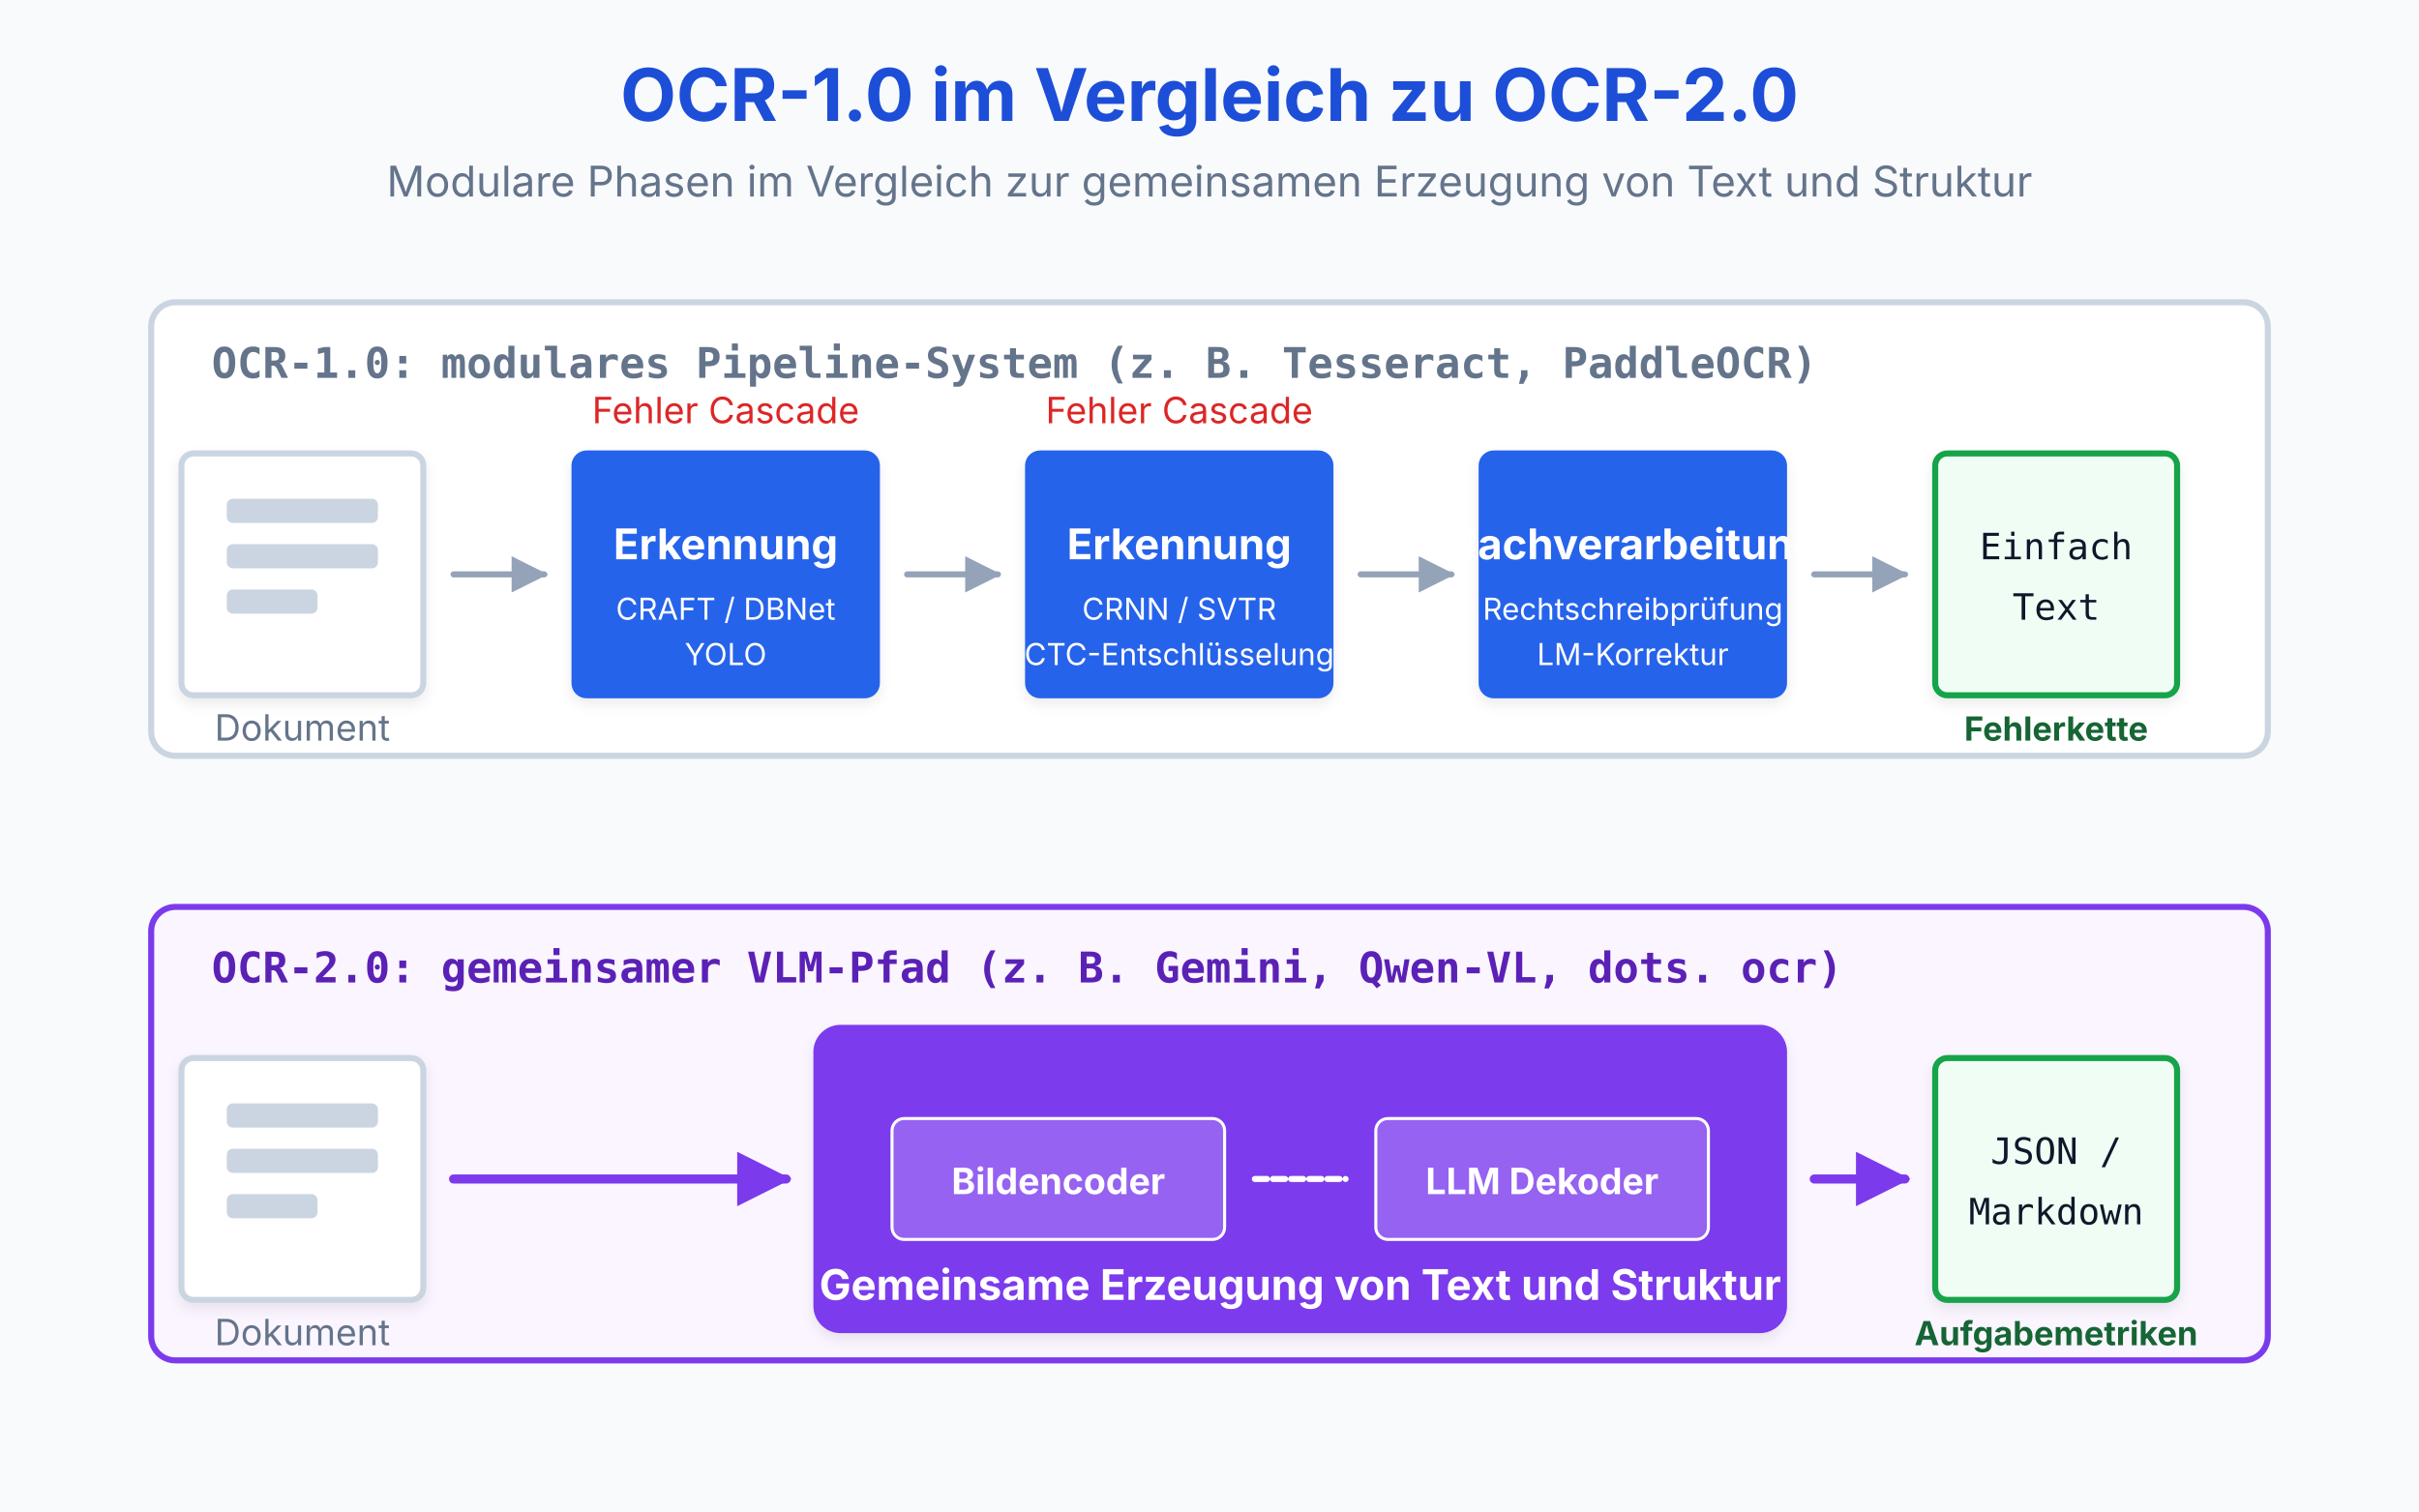
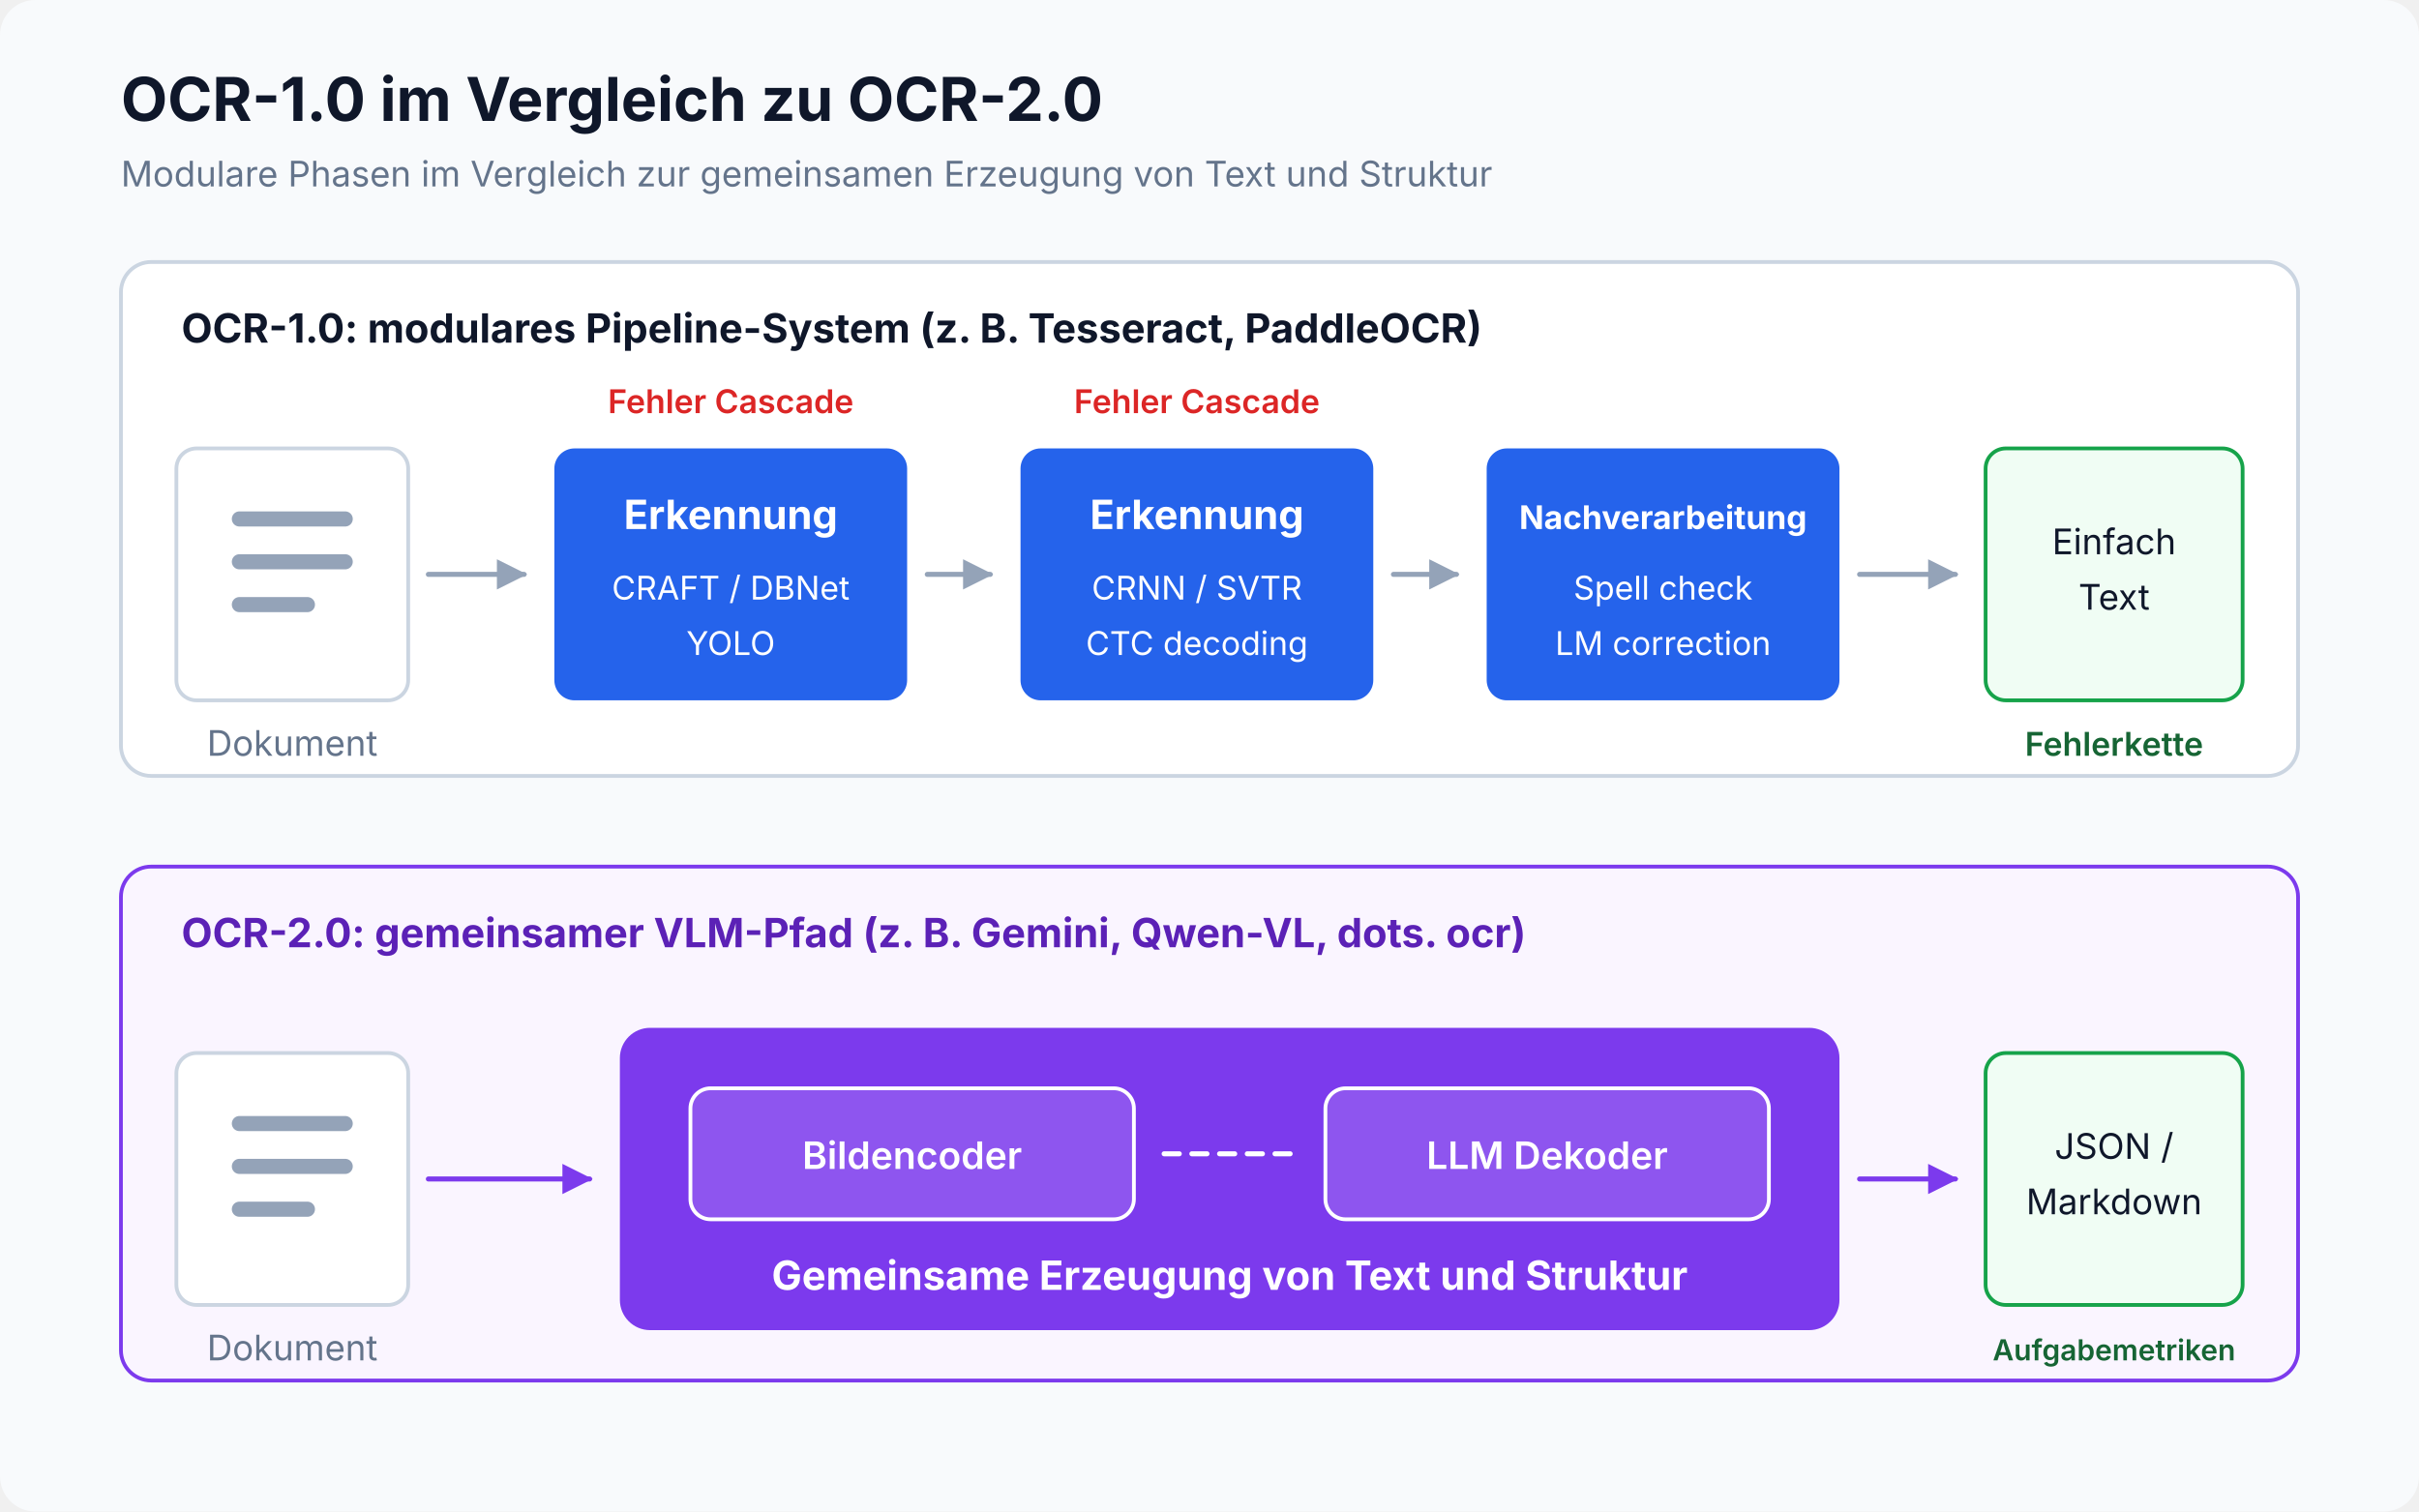
- <svg xmlns="http://www.w3.org/2000/svg" viewBox="0 0 800 500" width="100%" height="100%" role="img" aria-label="Comparison of OCR-1.0 modular pipeline (detect, recognize, post-process) versus OCR-2.0 unified VLM approach (single model handles all stages)" data-visual-system="evidence-plate-v1" preserveAspectRatio="xMidYMid meet" shape-rendering="geometricPrecision" text-rendering="geometricPrecision" font-family="Inter, system-ui, sans-serif">
+ <svg xmlns="http://www.w3.org/2000/svg" viewBox="0 0 960 600" width="100%" height="100%" role="img" aria-labelledby="artifact-title artifact-desc" data-visual-system="evidence-plate-v1" preserveAspectRatio="xMidYMid meet" shape-rendering="geometricPrecision" text-rendering="geometricPrecision" font-family="Inter, system-ui, sans-serif">
  <defs>
-     <pattern id="grid" width="40" height="40" patternUnits="userSpaceOnUse">
-       <path d="M 40 0 L 0 0 0 40" fill="none" stroke="#e2e8f0" stroke-width="1" />
-     </pattern>
-     <filter id="shadow" x="-10%" y="-10%" width="120%" height="120%">
-       <feDropShadow dx="0" dy="2" stdDeviation="2" flood-opacity="0.08" />
-     </filter>
-     <filter id="glow" x="-20%" y="-20%" width="140%" height="140%">
-       <feGaussianBlur stdDeviation="5" result="blur" />
-       <feComposite in="SourceGraphic" in2="blur" operator="over" />
-     </filter>
-     <linearGradient id="gradBlue" x1="0%" y1="0%" x2="100%" y2="100%">
-       <stop offset="0%" stop-color="#2563eb" />
-       <stop offset="100%" stop-color="#2563eb" />
-     </linearGradient>
-     <linearGradient id="gradOrange" x1="0%" y1="0%" x2="100%" y2="100%">
-       <stop offset="0%" stop-color="#ea580c" />
-       <stop offset="100%" stop-color="#ea580c" />
-     </linearGradient>
-     <linearGradient id="gradGreen" x1="0%" y1="0%" x2="100%" y2="100%">
-       <stop offset="0%" stop-color="#16a34a" />
-       <stop offset="100%" stop-color="#16a34a" />
-     </linearGradient>
-     <linearGradient id="gradPurple" x1="0%" y1="0%" x2="100%" y2="100%">
-       <stop offset="0%" stop-color="#7c3aed" />
-       <stop offset="100%" stop-color="#7c3aed" />
-     </linearGradient>
-     <marker id="arrow" viewBox="0 0 10 10" refX="9" refY="5" markerWidth="6" markerHeight="6" orient="auto-start-reverse">
-       <path d="M 0 0 L 10 5 L 0 10 z" fill="#94a3b8" />
+     <marker id="gray-arrow" viewBox="0 0 10 10" refX="9" refY="5" markerWidth="6" markerHeight="6" orient="auto">
+       <path d="M 0 0 L 10 5 L 0 10 Z" fill="#94a3b8" />
    </marker>
-     <marker id="arrowBlue" viewBox="0 0 10 10" refX="9" refY="5" markerWidth="6" markerHeight="6" orient="auto-start-reverse">
-       <path d="M 0 0 L 10 5 L 0 10 z" fill="#2563eb" />
-     </marker>
-     <marker id="arrowPurple" viewBox="0 0 10 10" refX="9" refY="5" markerWidth="6" markerHeight="6" orient="auto-start-reverse">
-       <path d="M 0 0 L 10 5 L 0 10 z" fill="#7c3aed" />
+     <marker id="purple-arrow" viewBox="0 0 10 10" refX="9" refY="5" markerWidth="6" markerHeight="6" orient="auto">
+       <path d="M 0 0 L 10 5 L 0 10 Z" fill="#7c3aed" />
    </marker>
  </defs>
  <style data-visual-system="evidence-plate-v1">
    * { animation: none !important; }
    .anim-box, .bar, .bar-text, .seq-item, .t-box, .flow { opacity: 1 !important; transform: none !important; }
    path, line, polyline { stroke-linecap: round; stroke-linejoin: round; }
  </style>
-   <rect width="100%" height="100%" fill="#ffffff" />
-   <rect width="100%" height="100%" fill="#f8fafc" />
-   <text x="400" y="40" font-family="Inter, system-ui, sans-serif'Segoe UI', Roboto, Helvetica, Arial, sans-serif" font-size="24" font-weight="bold" fill="#1d4ed8" text-anchor="middle">OCR-1.0 im Vergleich zu OCR-2.0</text>
-   <text x="400" y="65" font-family="Inter, system-ui, sans-serif'Segoe UI', Roboto, Helvetica, Arial, sans-serif" font-size="14" fill="#64748b" text-anchor="middle">Modulare Phasen im Vergleich zur gemeinsamen Erzeugung von Text und Struktur</text>
-   <rect x="50" y="100" width="700" height="150" rx="8" fill="#ffffff" stroke="#cbd5e1" stroke-width="2" />
-   <text x="70" y="125" font-family="SFMono-Regular, Consolas, monospace" font-size="14" font-weight="bold" fill="#64748b">OCR-1.0: modulares Pipeline-System (z. B. Tesseract, PaddleOCR)</text>
-   <g transform="translate(60, 150)">
-     <rect width="80" height="80" rx="4" fill="#ffffff" stroke="#cbd5e1" stroke-width="2" filter="url(#shadow)" />
-     <rect x="15" y="15" width="50" height="8" rx="2" fill="#cbd5e1" />
-     <rect x="15" y="30" width="50" height="8" rx="2" fill="#cbd5e1" />
-     <rect x="15" y="45" width="30" height="8" rx="2" fill="#cbd5e1" />
-     <text x="40" y="95" font-family="Inter, system-ui, sans-serif" font-size="12" fill="#64748b" text-anchor="middle">Dokument</text>
+   <rect width="960" height="600" rx="14" fill="#f8fafc" />
+   <text x="48" y="48" font-size="24" font-weight="700" fill="#0f172a">OCR-1.0 im Vergleich zu OCR-2.0</text>
+   <text x="48" y="74" font-size="14" fill="#64748b">Modulare Phasen im Vergleich zur gemeinsamen Erzeugung von Text und Struktur</text>
+   <rect x="48" y="104" width="864" height="204" rx="12" fill="#ffffff" stroke="#cbd5e1" stroke-width="1.5" />
+   <text x="72" y="136" font-size="16" font-weight="700" fill="#0f172a">OCR-1.0: modulares Pipeline-System (z. B. Tesseract, PaddleOCR)</text>
+   <g transform="translate(70 178)">
+     <rect width="92" height="100" rx="8" fill="#ffffff" stroke="#cbd5e1" stroke-width="1.5" />
+     <path d="M 25 28 H 67 M 25 45 H 67 M 25 62 H 52" stroke="#94a3b8" stroke-width="6" />
+     <text x="46" y="122" font-size="14" fill="#64748b" text-anchor="middle">Dokument</text>
  </g>
-   <path d="M 150 190 L 180 190" fill="none" stroke="#94a3b8" stroke-width="2" marker-end="url(#arrow)" />
-   <g transform="translate(190, 150)">
-     <rect width="100" height="80" rx="4" fill="url(#gradBlue)" stroke="#2563eb" stroke-width="2" filter="url(#shadow)" />
-     <text x="50" y="35" font-family="Inter, system-ui, sans-serif" font-size="14" font-weight="bold" fill="#ffffff" text-anchor="middle">Erkennung</text>
-     <text x="50" y="55" font-family="Inter, system-ui, sans-serif" font-size="10" fill="#ffffff" text-anchor="middle">CRAFT / DBNet</text>
-     <text x="50" y="70" font-family="Inter, system-ui, sans-serif" font-size="10" fill="#ffffff" text-anchor="middle">YOLO</text>
-     <text x="50" y="-10" font-family="Inter, system-ui, sans-serif" font-size="12" fill="#dc2626" text-anchor="middle">Fehler Cascade</text>
+   <line x1="170" y1="228" x2="208" y2="228" stroke="#94a3b8" stroke-width="2" marker-end="url(#gray-arrow)" />
+   <g transform="translate(220 178)">
+     <rect width="140" height="100" rx="8" fill="#2563eb" />
+     <text x="70" y="32" font-size="16" font-weight="700" fill="#ffffff" text-anchor="middle">Erkennung</text>
+     <text x="70" y="60" font-size="13" fill="#ffffff" text-anchor="middle">CRAFT / DBNet</text>
+     <text x="70" y="82" font-size="13" fill="#ffffff" text-anchor="middle">YOLO</text>
+     <text x="70" y="-14" font-size="13" font-weight="600" fill="#dc2626" text-anchor="middle">Fehler Cascade</text>
  </g>
-   <path d="M 300 190 L 330 190" fill="none" stroke="#94a3b8" stroke-width="2" marker-end="url(#arrow)" />
-   <g transform="translate(340, 150)">
-     <rect width="100" height="80" rx="4" fill="url(#gradBlue)" stroke="#2563eb" stroke-width="2" filter="url(#shadow)" />
-     <text x="50" y="35" font-family="Inter, system-ui, sans-serif" font-size="14" font-weight="bold" fill="#ffffff" text-anchor="middle">Erkennung</text>
-     <text x="50" y="55" font-family="Inter, system-ui, sans-serif" font-size="10" fill="#ffffff" text-anchor="middle">CRNN / SVTR</text>
-     <text x="50" y="70" font-family="Inter, system-ui, sans-serif" font-size="10" fill="#ffffff" text-anchor="middle">CTC-Entschlüsselung</text>
-     <text x="50" y="-10" font-family="Inter, system-ui, sans-serif" font-size="12" fill="#dc2626" text-anchor="middle">Fehler Cascade</text>
+   <line x1="368" y1="228" x2="393" y2="228" stroke="#94a3b8" stroke-width="2" marker-end="url(#gray-arrow)" />
+   <g transform="translate(405 178)">
+     <rect width="140" height="100" rx="8" fill="#2563eb" />
+     <text x="70" y="32" font-size="16" font-weight="700" fill="#ffffff" text-anchor="middle">Erkennung</text>
+     <text x="70" y="60" font-size="13" fill="#ffffff" text-anchor="middle">CRNN / SVTR</text>
+     <text x="70" y="82" font-size="13" fill="#ffffff" text-anchor="middle">CTC decoding</text>
+     <text x="70" y="-14" font-size="13" font-weight="600" fill="#dc2626" text-anchor="middle">Fehler Cascade</text>
  </g>
-   <path d="M 450 190 L 480 190" fill="none" stroke="#94a3b8" stroke-width="2" marker-end="url(#arrow)" />
-   <g transform="translate(490, 150)">
-     <rect width="100" height="80" rx="4" fill="url(#gradBlue)" stroke="#2563eb" stroke-width="2" filter="url(#shadow)" />
-     <text x="50" y="35" font-family="Inter, system-ui, sans-serif" font-size="14" font-weight="bold" fill="#ffffff" text-anchor="middle">Nachverarbeitung</text>
-     <text x="50" y="55" font-family="Inter, system-ui, sans-serif" font-size="10" fill="#ffffff" text-anchor="middle">Rechtschreibprüfung</text>
-     <text x="50" y="70" font-family="Inter, system-ui, sans-serif" font-size="10" fill="#ffffff" text-anchor="middle">LM-Korrektur</text>
+   <line x1="553" y1="228" x2="578" y2="228" stroke="#94a3b8" stroke-width="2" marker-end="url(#gray-arrow)" />
+   <g transform="translate(590 178)">
+     <rect width="140" height="100" rx="8" fill="#2563eb" />
+     <text x="70" y="32" font-size="12.9" font-weight="700" fill="#ffffff" text-anchor="middle">Nachverarbeitung</text>
+     <text x="70" y="60" font-size="13" fill="#ffffff" text-anchor="middle">Spell check</text>
+     <text x="70" y="82" font-size="13" fill="#ffffff" text-anchor="middle">LM correction</text>
  </g>
-   <path d="M 600 190 L 630 190" fill="none" stroke="#94a3b8" stroke-width="2" marker-end="url(#arrow)" />
-   <g transform="translate(640, 150)">
-     <rect width="80" height="80" rx="4" fill="#f0fdf4" stroke="#16a34a" stroke-width="2" filter="url(#shadow)" />
-     <text x="40" y="35" font-family="SFMono-Regular, Consolas, monospace" font-size="12" fill="#0f172a" text-anchor="middle">Einfach</text>
-     <text x="40" y="55" font-family="SFMono-Regular, Consolas, monospace" font-size="12" fill="#0f172a" text-anchor="middle">Text</text>
-     <text x="40" y="95" font-family="Inter, system-ui, sans-serif" font-size="11" fill="#166534" font-weight="bold" text-anchor="middle">Fehlerkette</text>
+   <line x1="738" y1="228" x2="776" y2="228" stroke="#94a3b8" stroke-width="2" marker-end="url(#gray-arrow)" />
+   <g transform="translate(788 178)">
+     <rect width="102" height="100" rx="8" fill="#f0fdf4" stroke="#16a34a" stroke-width="1.5" />
+     <text class="mono" x="51" y="42" font-size="14" fill="#0f172a" text-anchor="middle">Einfach</text>
+     <text class="mono" x="51" y="64" font-size="14" fill="#0f172a" text-anchor="middle">Text</text>
+     <text x="51" y="122" font-size="13" font-weight="600" fill="#166534" text-anchor="middle">Fehlerkette</text>
  </g>
-   <rect x="50" y="300" width="700" height="150" rx="8" fill="#faf5ff" stroke="#7c3aed" stroke-width="2" />
-   <text x="70" y="325" font-family="SFMono-Regular, Consolas, monospace" font-size="14" font-weight="bold" fill="#5b21b6">OCR-2.0: gemeinsamer VLM-Pfad (z. B. Gemini, Qwen-VL, dots. ocr)</text>
-   <g transform="translate(60, 350)">
-     <rect width="80" height="80" rx="4" fill="#ffffff" stroke="#cbd5e1" stroke-width="2" filter="url(#shadow)" />
-     <rect x="15" y="15" width="50" height="8" rx="2" fill="#cbd5e1" />
-     <rect x="15" y="30" width="50" height="8" rx="2" fill="#cbd5e1" />
-     <rect x="15" y="45" width="30" height="8" rx="2" fill="#cbd5e1" />
-     <text x="40" y="95" font-family="Inter, system-ui, sans-serif" font-size="12" fill="#64748b" text-anchor="middle">Dokument</text>
+   <rect x="48" y="344" width="864" height="204" rx="12" fill="#faf5ff" stroke="#7c3aed" stroke-width="1.5" />
+   <text x="72" y="376" font-size="16" font-weight="700" fill="#5b21b6">OCR-2.0: gemeinsamer VLM-Pfad (z. B. Gemini, Qwen-VL, dots. ocr)</text>
+   <g transform="translate(70 418)">
+     <rect width="92" height="100" rx="8" fill="#ffffff" stroke="#cbd5e1" stroke-width="1.5" />
+     <path d="M 25 28 H 67 M 25 45 H 67 M 25 62 H 52" stroke="#94a3b8" stroke-width="6" />
+     <text x="46" y="122" font-size="14" fill="#64748b" text-anchor="middle">Dokument</text>
  </g>
-   <path d="M 150 390 L 260 390" fill="none" stroke="#7c3aed" stroke-width="3" marker-end="url(#arrowPurple)" />
-   <g transform="translate(270, 340)">
-     <rect width="320" height="100" rx="8" fill="url(#gradPurple)" stroke="#7c3aed" stroke-width="2" filter="url(#shadow)" />
-     <rect x="25" y="30" width="110" height="40" rx="4" fill="#ffffff" fill-opacity="0.2" stroke="#ffffff" stroke-width="1" />
-     <text x="80" y="55" font-family="Inter, system-ui, sans-serif" font-size="12" font-weight="bold" fill="#ffffff" text-anchor="middle">Bildencoder</text>
-     <path d="M 145 50 L 175 50" fill="none" stroke="#ffffff" stroke-width="2" stroke-dasharray="4,2" />
-     <rect x="185" y="30" width="110" height="40" rx="4" fill="#ffffff" fill-opacity="0.2" stroke="#ffffff" stroke-width="1" />
-     <text x="240" y="55" font-family="Inter, system-ui, sans-serif" font-size="12" font-weight="bold" fill="#ffffff" text-anchor="middle">LLM Dekoder</text>
-     <text x="160" y="90" font-family="Inter, system-ui, sans-serif" font-size="14" font-weight="bold" fill="#ffffff" text-anchor="middle">Gemeinsame Erzeugung von Text und Struktur</text>
+   <line x1="170" y1="468" x2="234" y2="468" stroke="#7c3aed" stroke-width="2" marker-end="url(#purple-arrow)" />
+   <g transform="translate(246 408)">
+     <rect width="484" height="120" rx="12" fill="#7c3aed" />
+     <rect x="28" y="24" width="176" height="52" rx="8" fill="#ffffff" fill-opacity="0.14" stroke="#ffffff" stroke-width="1.5" />
+     <text x="116" y="56" font-size="15" font-weight="600" fill="#ffffff" text-anchor="middle">Bildencoder</text>
+     <line x1="216" y1="50" x2="268" y2="50" stroke="#ffffff" stroke-width="2" stroke-dasharray="6 5" />
+     <rect x="280" y="24" width="176" height="52" rx="8" fill="#ffffff" fill-opacity="0.14" stroke="#ffffff" stroke-width="1.5" />
+     <text x="368" y="56" font-size="15" font-weight="600" fill="#ffffff" text-anchor="middle">LLM Dekoder</text>
+     <text x="242" y="104" font-size="16" font-weight="700" fill="#ffffff" text-anchor="middle">Gemeinsame Erzeugung von Text und Struktur</text>
  </g>
-   <path d="M 600 390 L 630 390" fill="none" stroke="#7c3aed" stroke-width="3" marker-end="url(#arrowPurple)" />
-   <g transform="translate(640, 350)">
-     <rect width="80" height="80" rx="4" fill="#f0fdf4" stroke="#16a34a" stroke-width="2" filter="url(#shadow)" />
-     <text x="40" y="35" font-family="SFMono-Regular, Consolas, monospace" font-size="12" fill="#0f172a" text-anchor="middle">JSON /</text>
-     <text x="40" y="55" font-family="SFMono-Regular, Consolas, monospace" font-size="12" fill="#0f172a" text-anchor="middle">Markdown</text>
-     <text x="40" y="95" font-family="Inter, system-ui, sans-serif" font-size="11" fill="#166534" font-weight="bold" text-anchor="middle">Aufgabemetriken</text>
+   <line x1="738" y1="468" x2="776" y2="468" stroke="#7c3aed" stroke-width="2" marker-end="url(#purple-arrow)" />
+   <g transform="translate(788 418)">
+     <rect width="102" height="100" rx="8" fill="#f0fdf4" stroke="#16a34a" stroke-width="1.5" />
+     <text class="mono" x="51" y="42" font-size="14" fill="#0f172a" text-anchor="middle">JSON /</text>
+     <text class="mono" x="51" y="64" font-size="14" fill="#0f172a" text-anchor="middle">Markdown</text>
+     <text x="51" y="122" font-size="11.5" font-weight="600" fill="#166534" text-anchor="middle">Aufgabemetriken</text>
  </g>
</svg>
